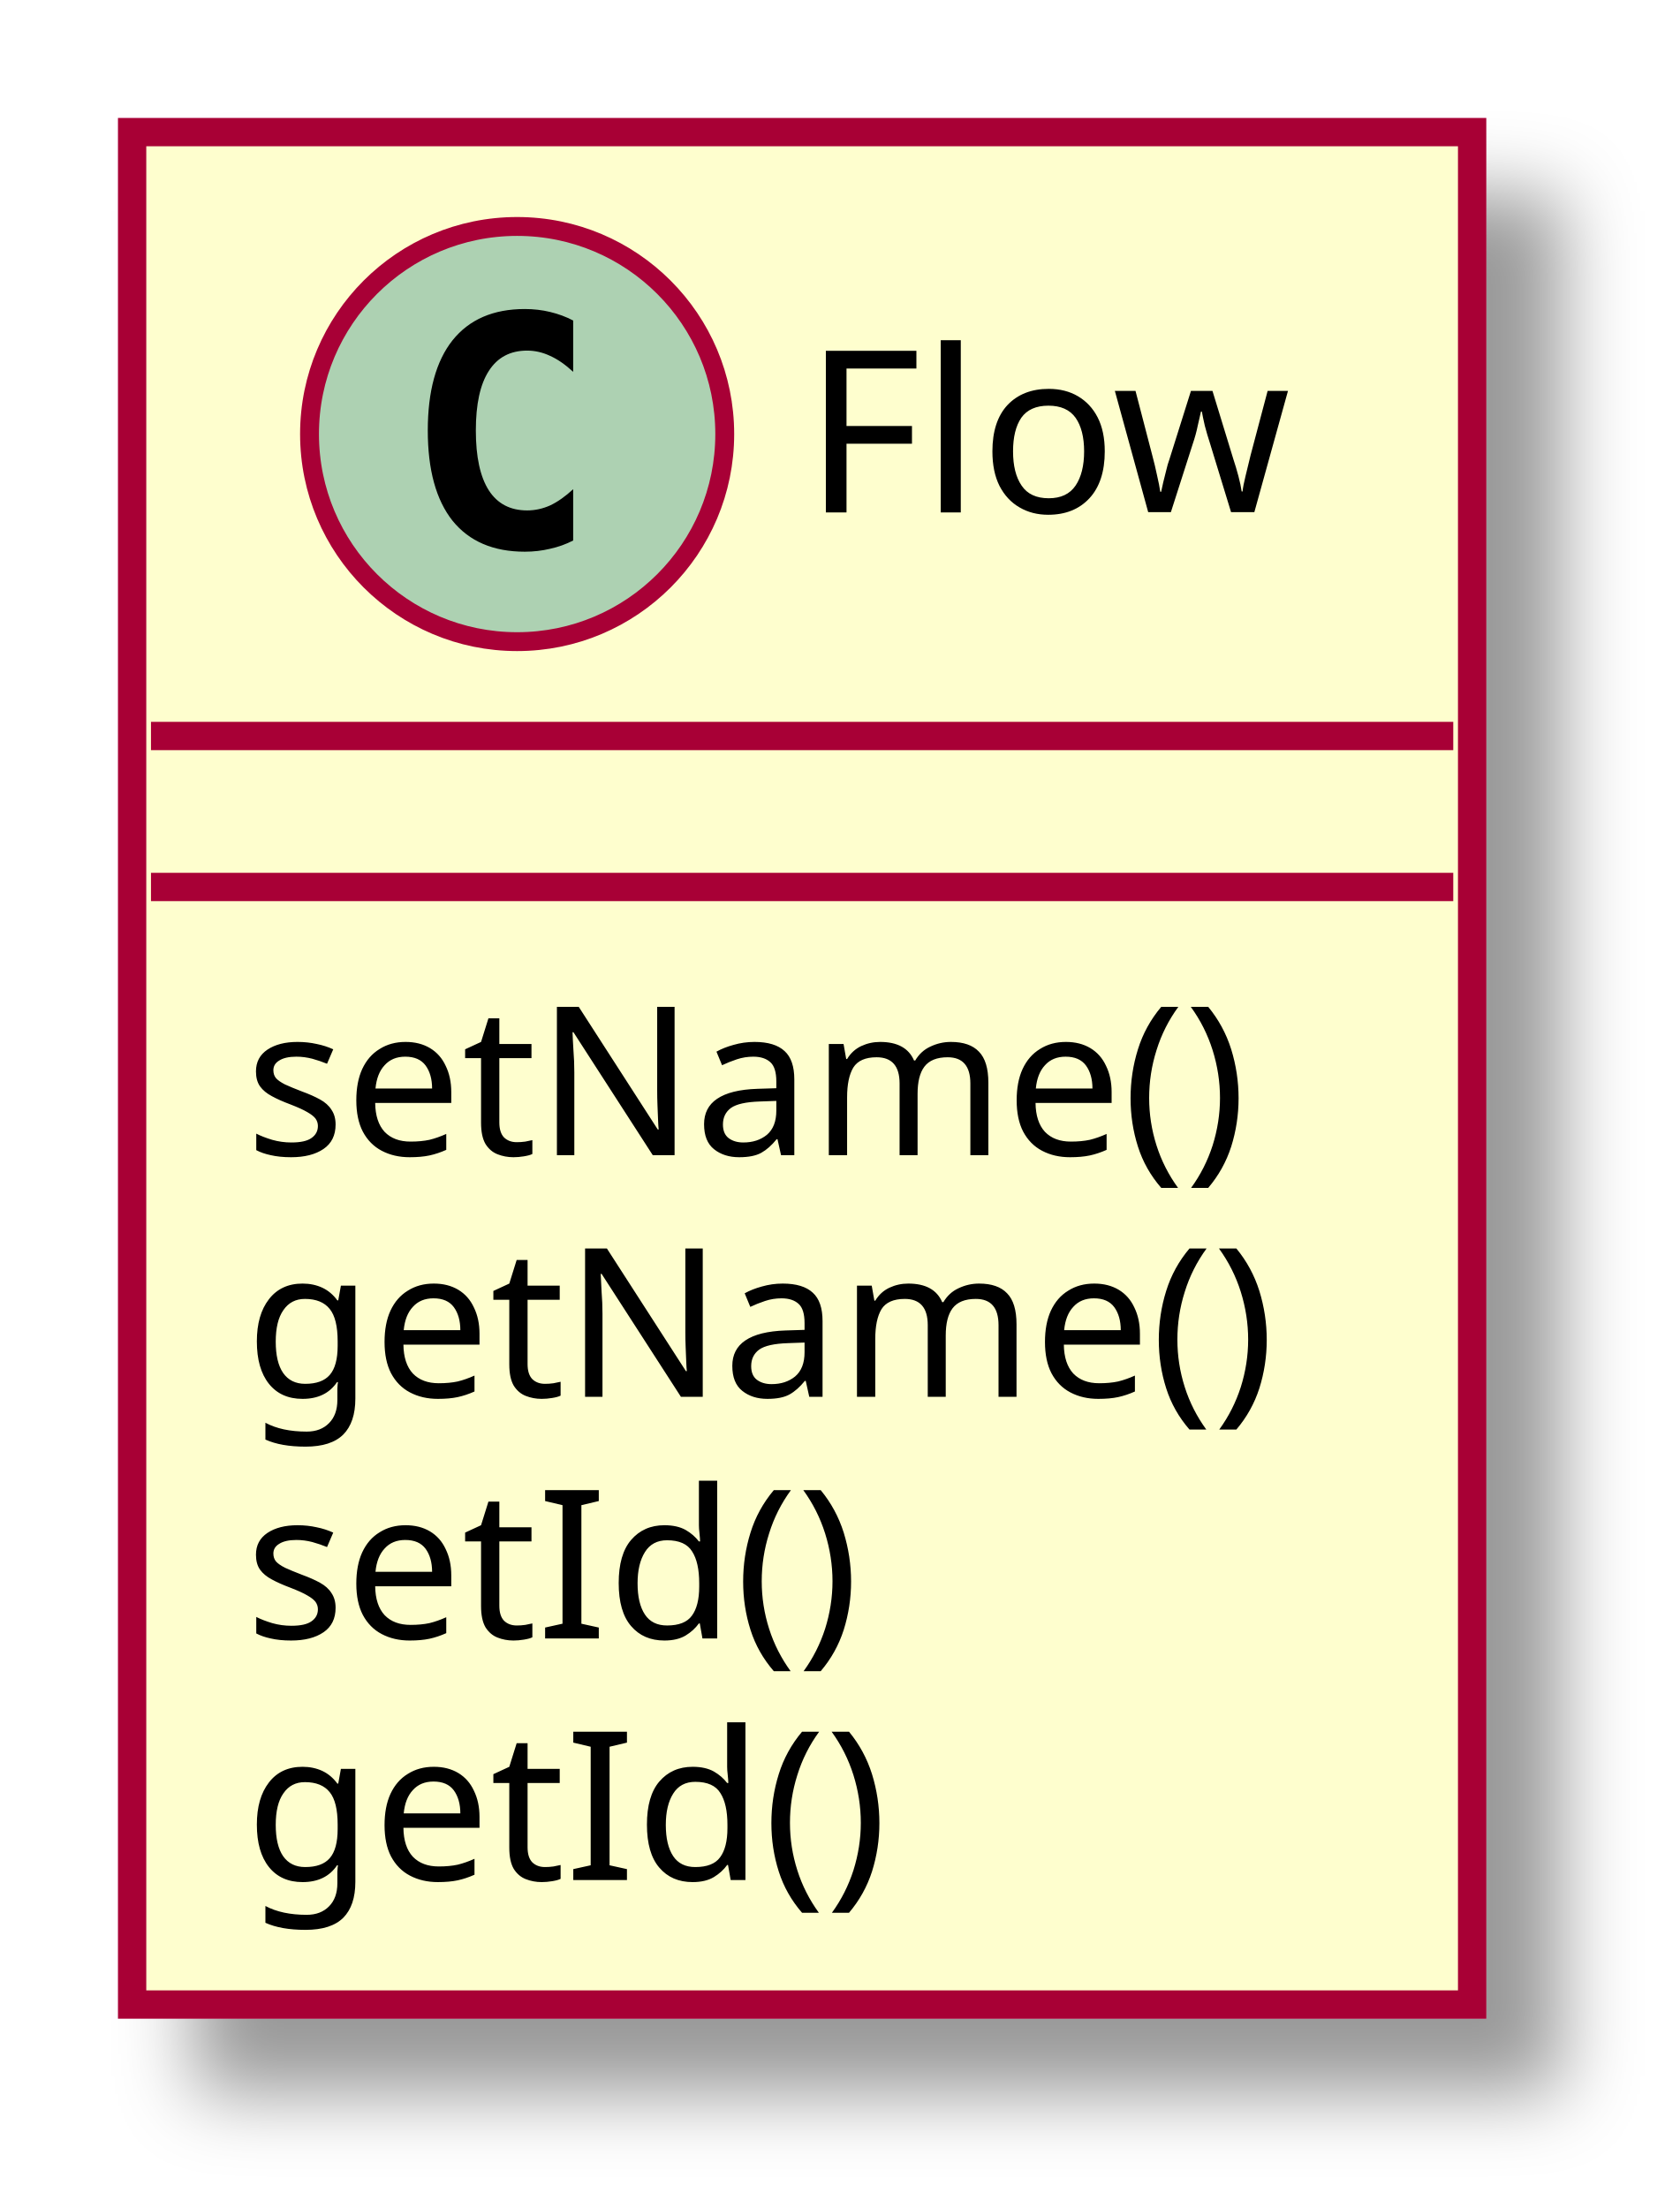
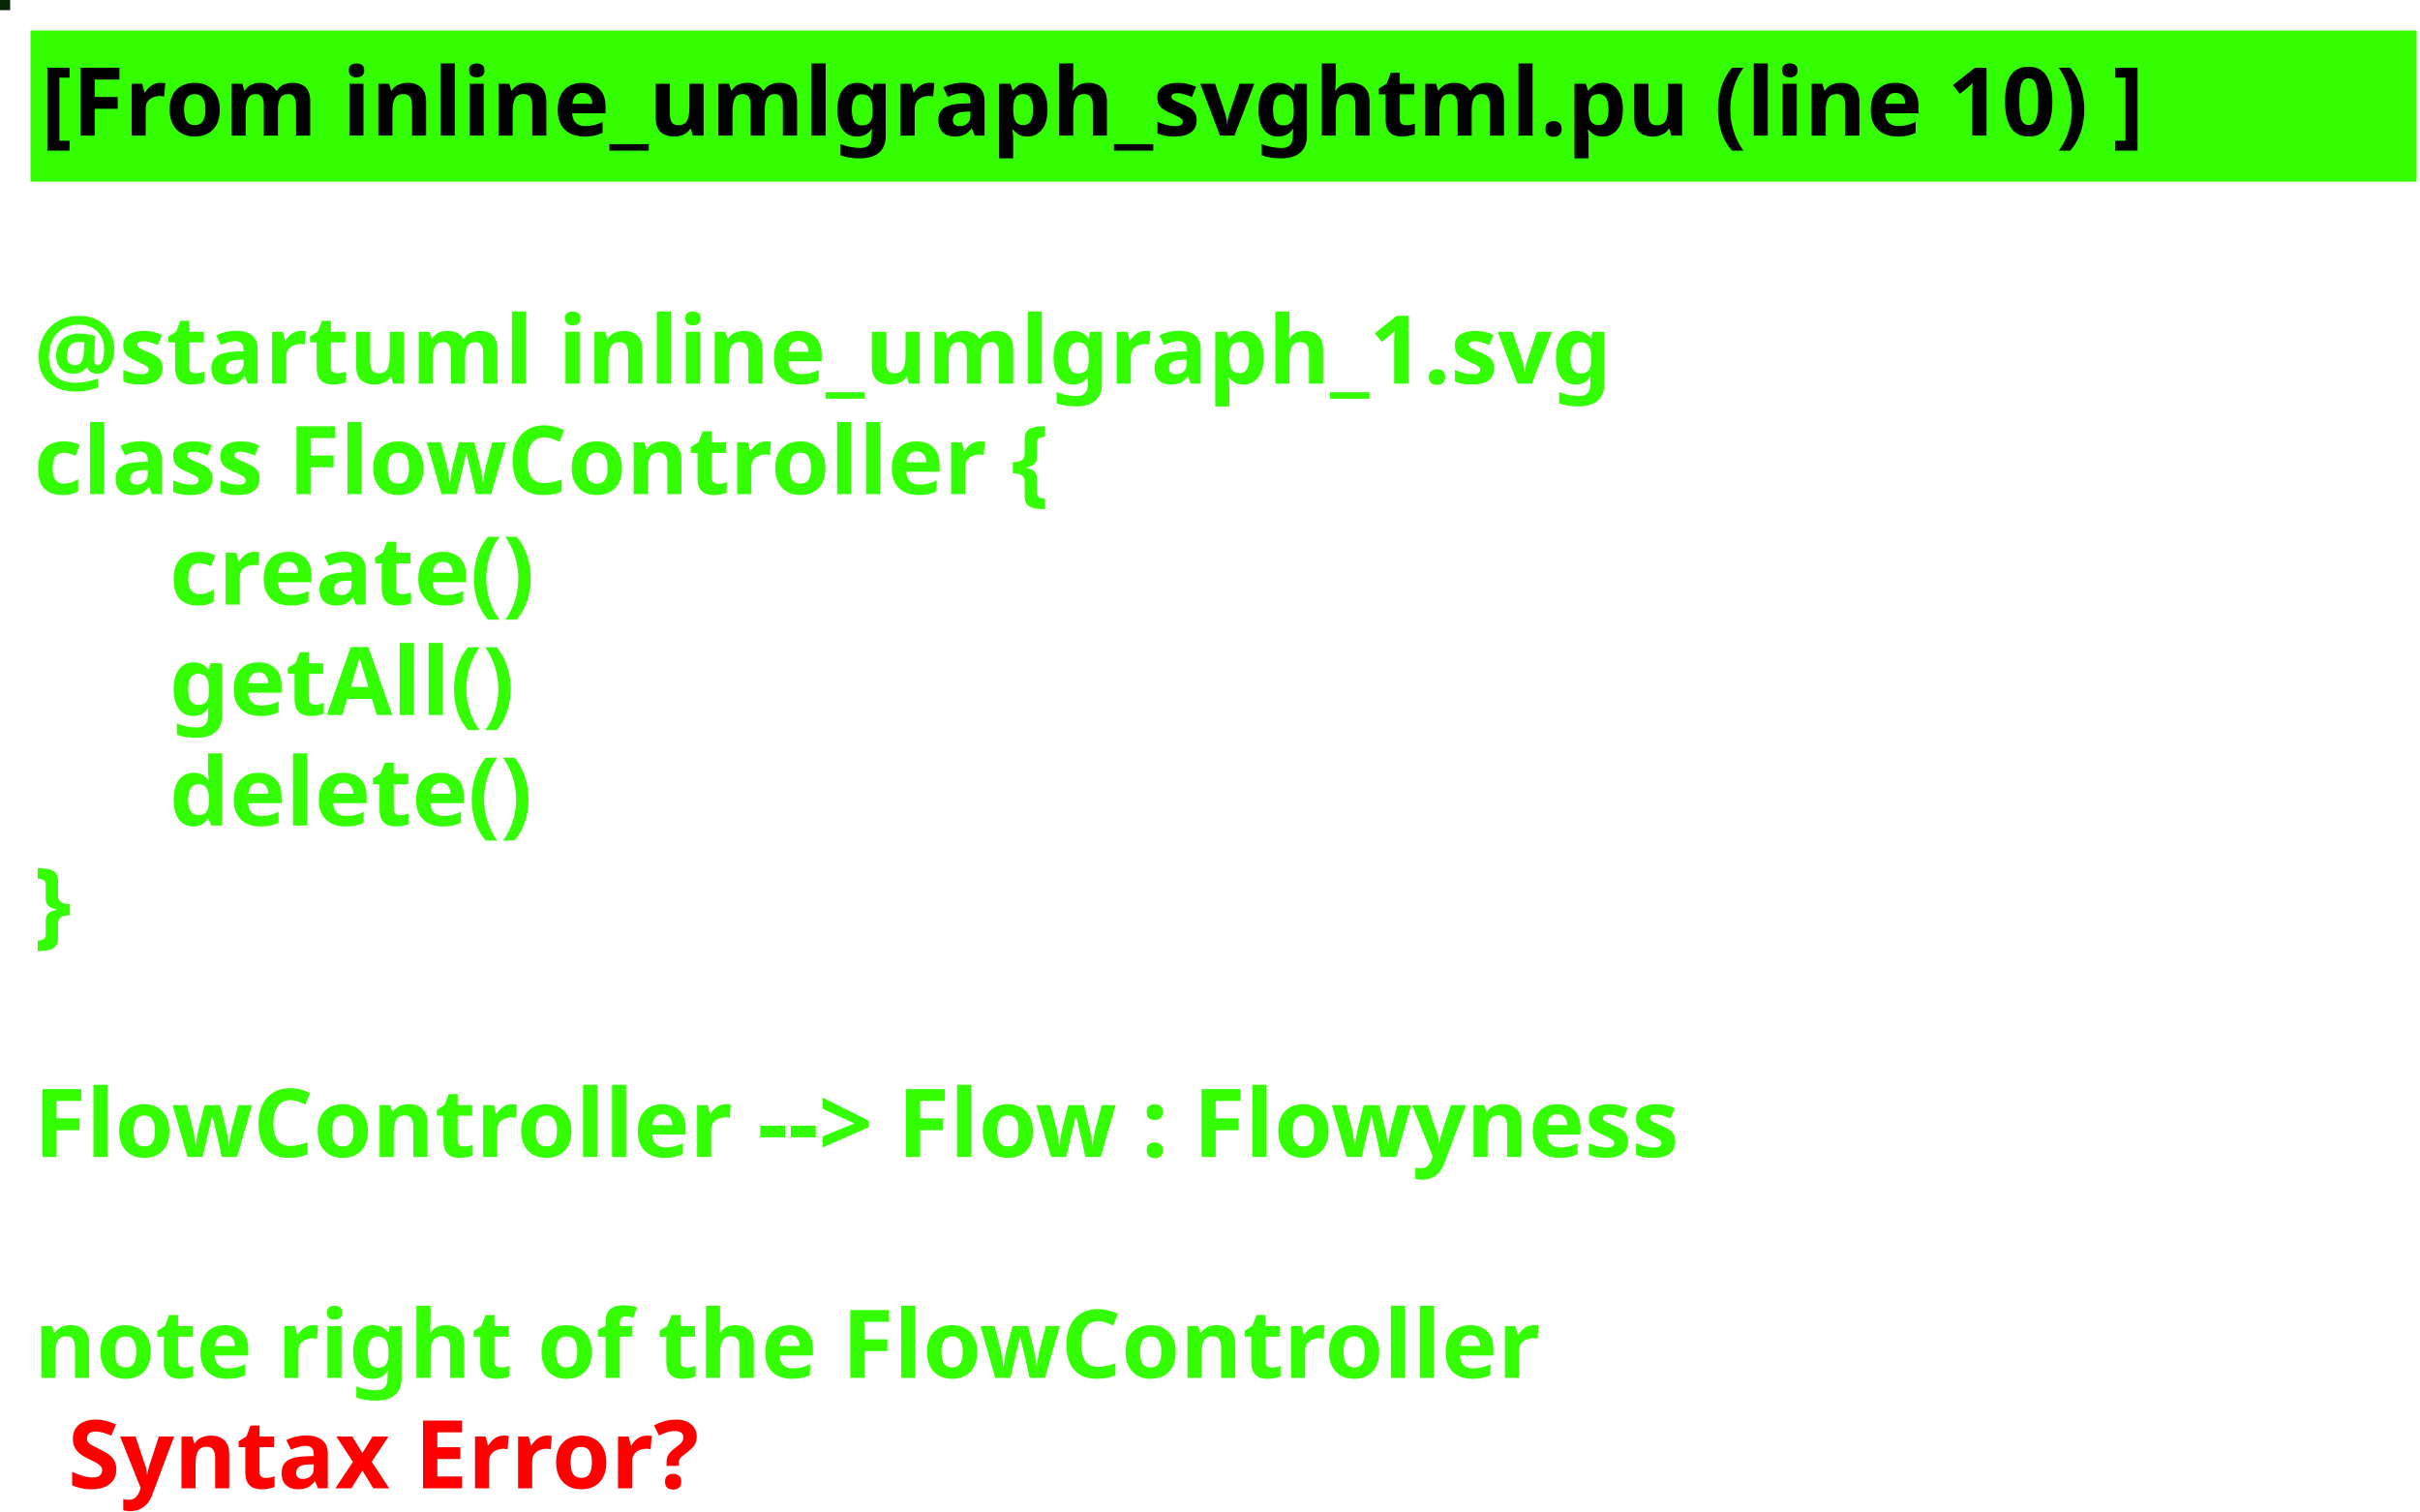
- <svg xmlns="http://www.w3.org/2000/svg" contentScriptType="application/ecmascript" contentStyleType="text/css" height="117px" preserveAspectRatio="none" style="width:89px;height:117px;" version="1.1" viewBox="0 0 89 117" width="89px" zoomAndPan="magnify">
-   <defs>
-     <filter height="300%" id="ful2lt1rtwu30" width="300%" x="-1" y="-1">
-       <feGaussianBlur result="blurOut" stdDeviation="2.0" />
-       <feColorMatrix in="blurOut" result="blurOut2" type="matrix" values="0 0 0 0 0 0 0 0 0 0 0 0 0 0 0 0 0 0 .4 0" />
-       <feOffset dx="4.0" dy="4.0" in="blurOut2" result="blurOut3" />
-       <feBlend in="SourceGraphic" in2="blurOut3" mode="normal" />
-     </filter>
-   </defs>
+ <svg xmlns="http://www.w3.org/2000/svg" contentScriptType="application/ecmascript" contentStyleType="text/css" height="223px" preserveAspectRatio="none" style="width:357px;height:223px;background:#000000;" version="1.1" viewBox="0 0 357 223" width="357px" zoomAndPan="magnify">
+   <defs />
  <g>
-     <rect fill="#FEFECE" filter="url(#ful2lt1rtwu30)" height="99.219" id="Flow" style="stroke: #A80036; stroke-width: 1.5;" width="71" x="7" y="7" />
-     <ellipse cx="27.4" cy="23" fill="#ADD1B2" rx="11" ry="11" style="stroke: #A80036; stroke-width: 1.0;" />
-     <path d="M30.369,28.641 Q29.791,28.938 29.15,29.078 Q28.509,29.234 27.806,29.234 Q25.306,29.234 23.978,27.594 Q22.666,25.938 22.666,22.812 Q22.666,19.688 23.978,18.031 Q25.306,16.375 27.806,16.375 Q28.509,16.375 29.15,16.531 Q29.806,16.688 30.369,16.984 L30.369,19.703 Q29.744,19.125 29.15,18.859 Q28.556,18.578 27.931,18.578 Q26.587,18.578 25.9,19.656 Q25.212,20.719 25.212,22.812 Q25.212,24.906 25.9,25.984 Q26.587,27.047 27.931,27.047 Q28.556,27.047 29.15,26.781 Q29.744,26.5 30.369,25.922 L30.369,28.641 Z " />
-     <text fill="#000000" font-family="sans-serif" font-size="12" lengthAdjust="spacingAndGlyphs" textLength="27" x="42.6" y="27.154">Flow</text>
-     <line style="stroke: #A80036; stroke-width: 1.5;" x1="8" x2="77" y1="39" y2="39" />
-     <line style="stroke: #A80036; stroke-width: 1.5;" x1="8" x2="77" y1="47" y2="47" />
-     <text fill="#000000" font-family="sans-serif" font-size="11" lengthAdjust="spacingAndGlyphs" textLength="59" x="13" y="61.21">setName()</text>
-     <text fill="#000000" font-family="sans-serif" font-size="11" lengthAdjust="spacingAndGlyphs" textLength="59" x="13" y="74.015">getName()</text>
-     <text fill="#000000" font-family="sans-serif" font-size="11" lengthAdjust="spacingAndGlyphs" textLength="36" x="13" y="86.82">setId()</text>
-     <text fill="#000000" font-family="sans-serif" font-size="11" lengthAdjust="spacingAndGlyphs" textLength="36" x="13" y="99.624">getId()</text>
+     <rect fill="#082508" height="1" style="stroke: #082508; stroke-width: 1.0;" width="1" x="0" y="0" />
+     <rect fill="#33FF02" height="21.297" style="stroke: #33FF02; stroke-width: 1.0;" width="351" x="5" y="5" />
+     <text fill="#000000" font-family="sans-serif" font-size="14" font-weight="bold" lengthAdjust="spacingAndGlyphs" textLength="349" x="6" y="20">[From inline_umlgraph_svghtml.pu (line 10) ]</text>
+     <text fill="#33FF02" font-family="sans-serif" font-size="14" font-weight="bold" lengthAdjust="spacingAndGlyphs" textLength="0" x="10" y="40.297" />
+     <text fill="#33FF02" font-family="sans-serif" font-size="14" font-weight="bold" lengthAdjust="spacingAndGlyphs" textLength="257" x="5" y="56.594">@startuml inline_umlgraph_1.svg</text>
+     <text fill="#33FF02" font-family="sans-serif" font-size="14" font-weight="bold" lengthAdjust="spacingAndGlyphs" textLength="176" x="5" y="72.891">class FlowController {</text>
+     <text fill="#33FF02" font-family="sans-serif" font-size="14" font-weight="bold" lengthAdjust="spacingAndGlyphs" textLength="63" x="25" y="89.188">create()</text>
+     <text fill="#33FF02" font-family="sans-serif" font-size="14" font-weight="bold" lengthAdjust="spacingAndGlyphs" textLength="57" x="25" y="105.484">getAll()</text>
+     <text fill="#33FF02" font-family="sans-serif" font-size="14" font-weight="bold" lengthAdjust="spacingAndGlyphs" textLength="62" x="25" y="121.781">delete()</text>
+     <text fill="#33FF02" font-family="sans-serif" font-size="14" font-weight="bold" lengthAdjust="spacingAndGlyphs" textLength="10" x="5" y="138.078">}</text>
+     <text fill="#33FF02" font-family="sans-serif" font-size="14" font-weight="bold" lengthAdjust="spacingAndGlyphs" textLength="0" x="10" y="154.375" />
+     <text fill="#33FF02" font-family="sans-serif" font-size="14" font-weight="bold" lengthAdjust="spacingAndGlyphs" textLength="287" x="5" y="170.672">FlowController --&gt; Flow : Flowyness</text>
+     <text fill="#33FF02" font-family="sans-serif" font-size="14" font-weight="bold" lengthAdjust="spacingAndGlyphs" textLength="0" x="10" y="186.969" />
+     <text fill="#33FF02" font-family="sans-serif" font-size="14" font-weight="bold" lengthAdjust="spacingAndGlyphs" textLength="251" x="5" y="203.266">note right of the FlowController</text>
+     <text fill="#FF0000" font-family="sans-serif" font-size="14" font-weight="bold" lengthAdjust="spacingAndGlyphs" textLength="106" x="10" y="219.562">Syntax Error?</text>
  </g>
</svg>
